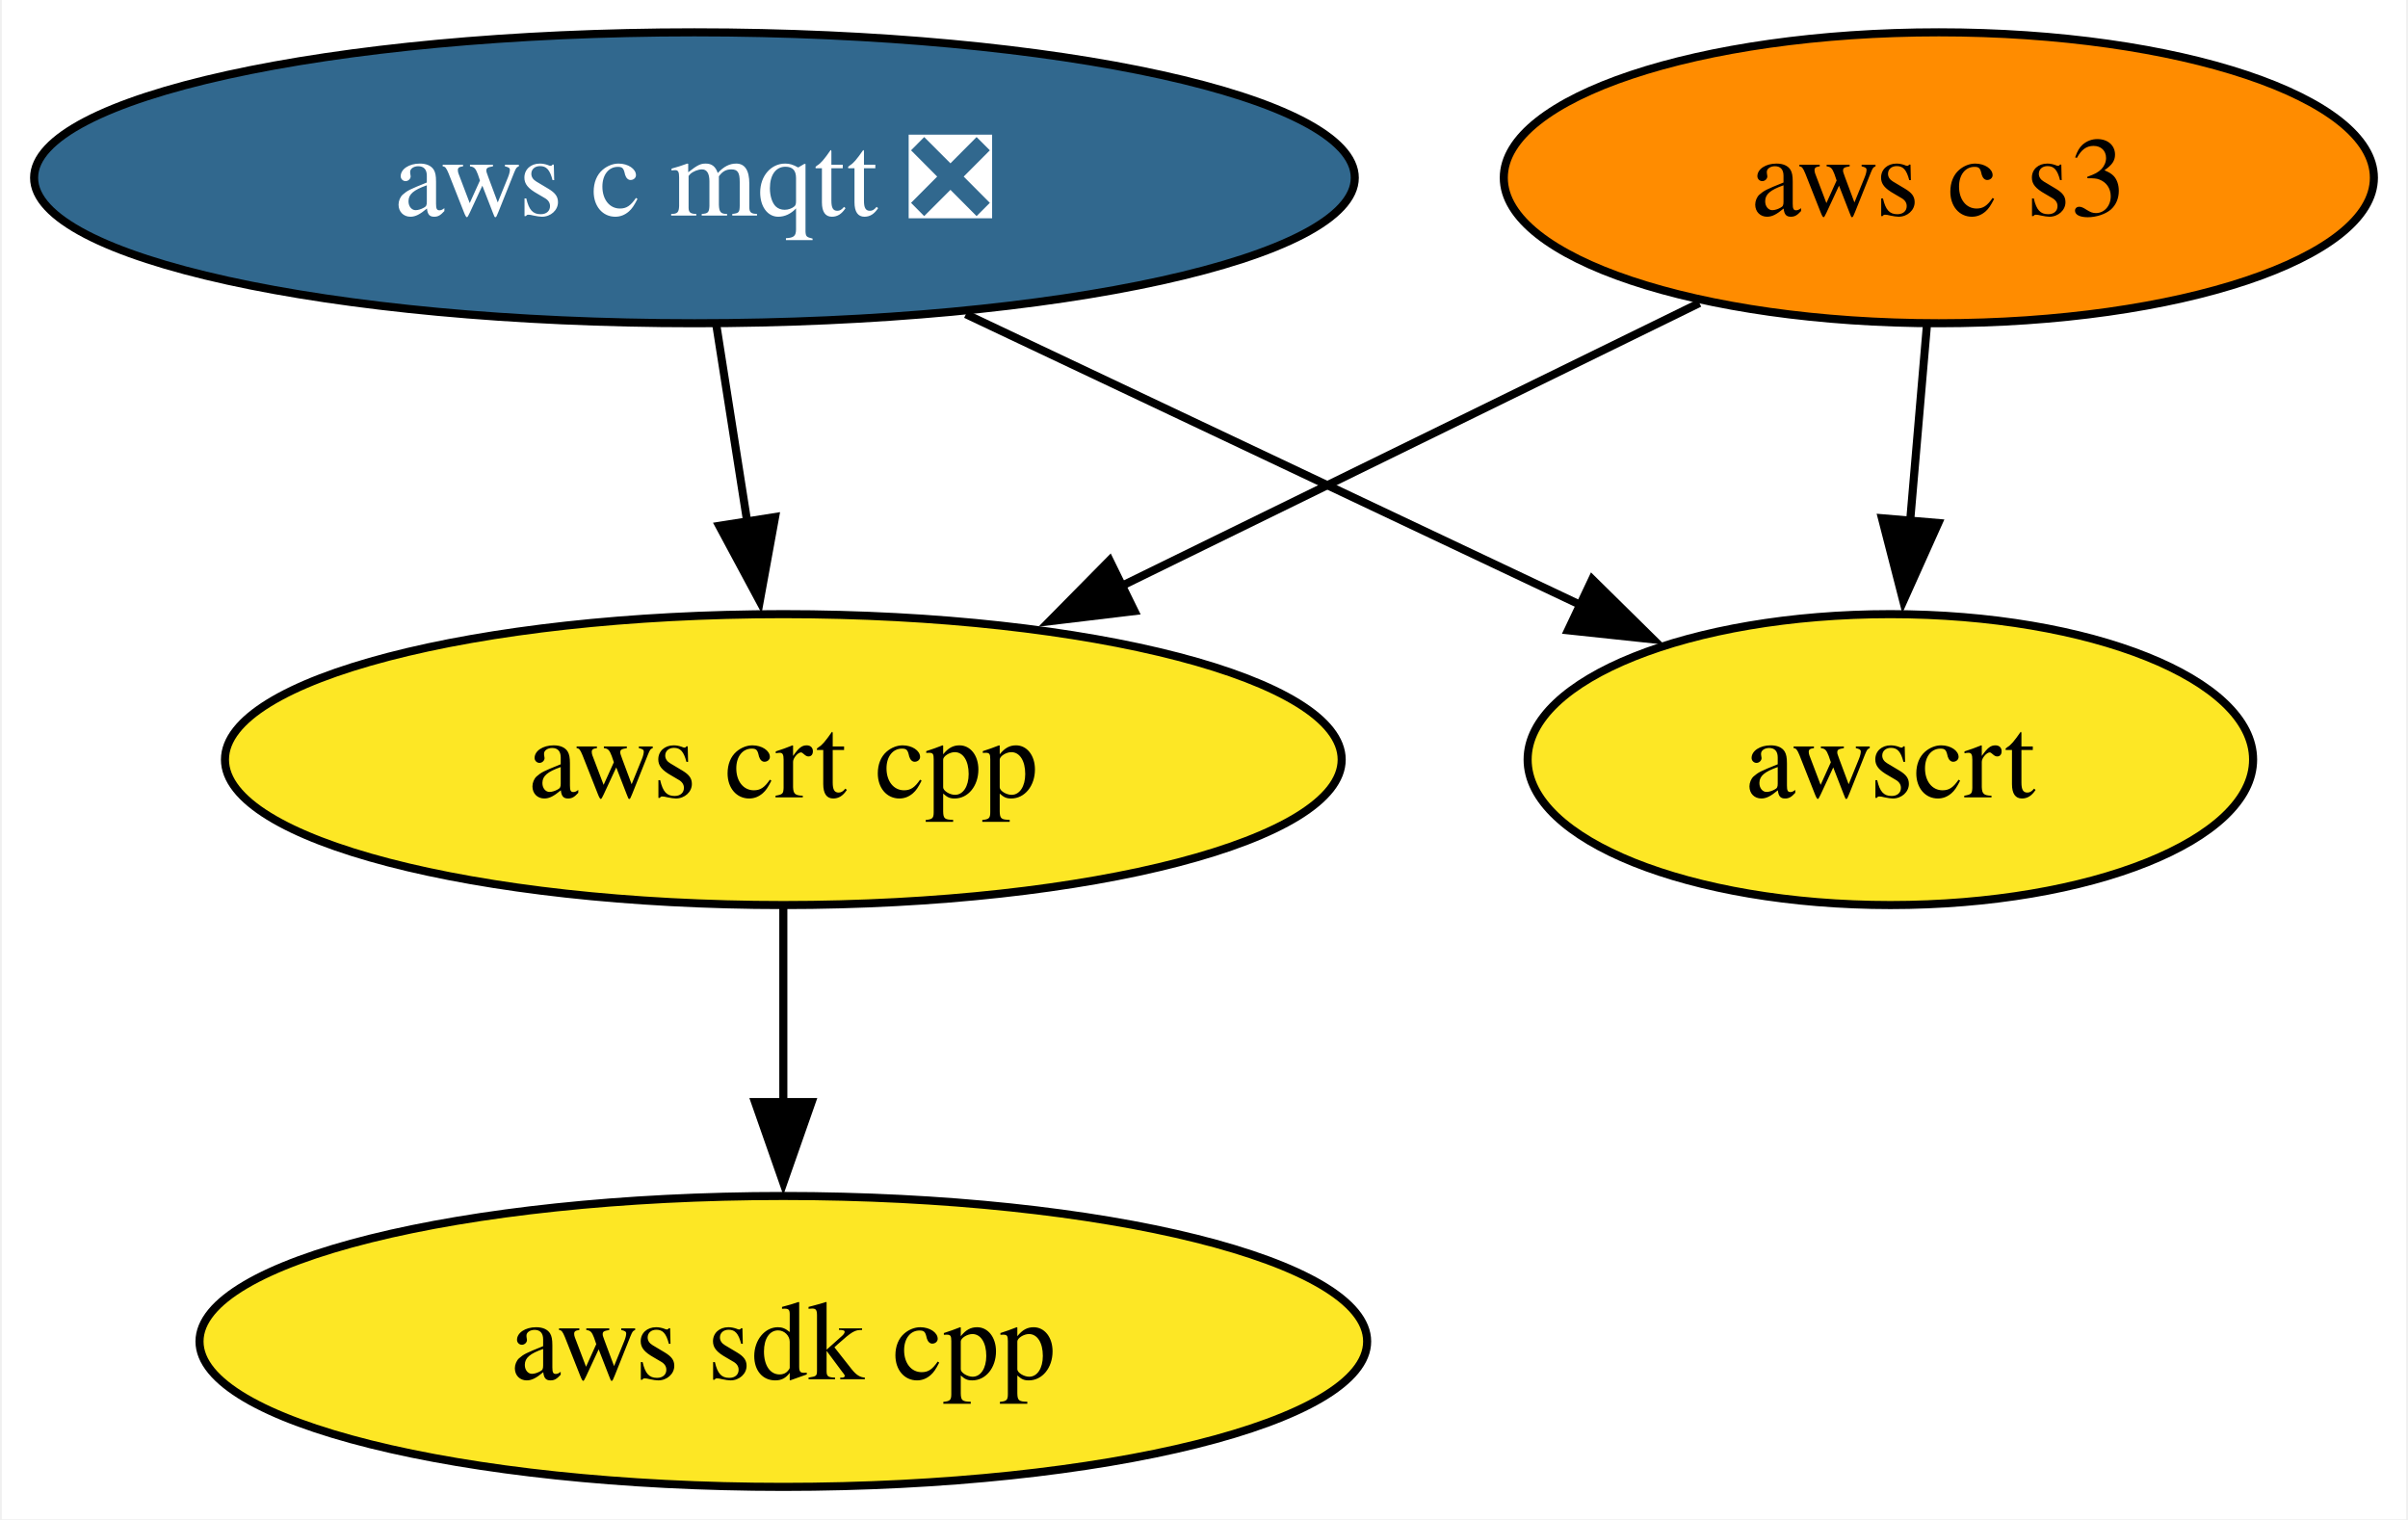
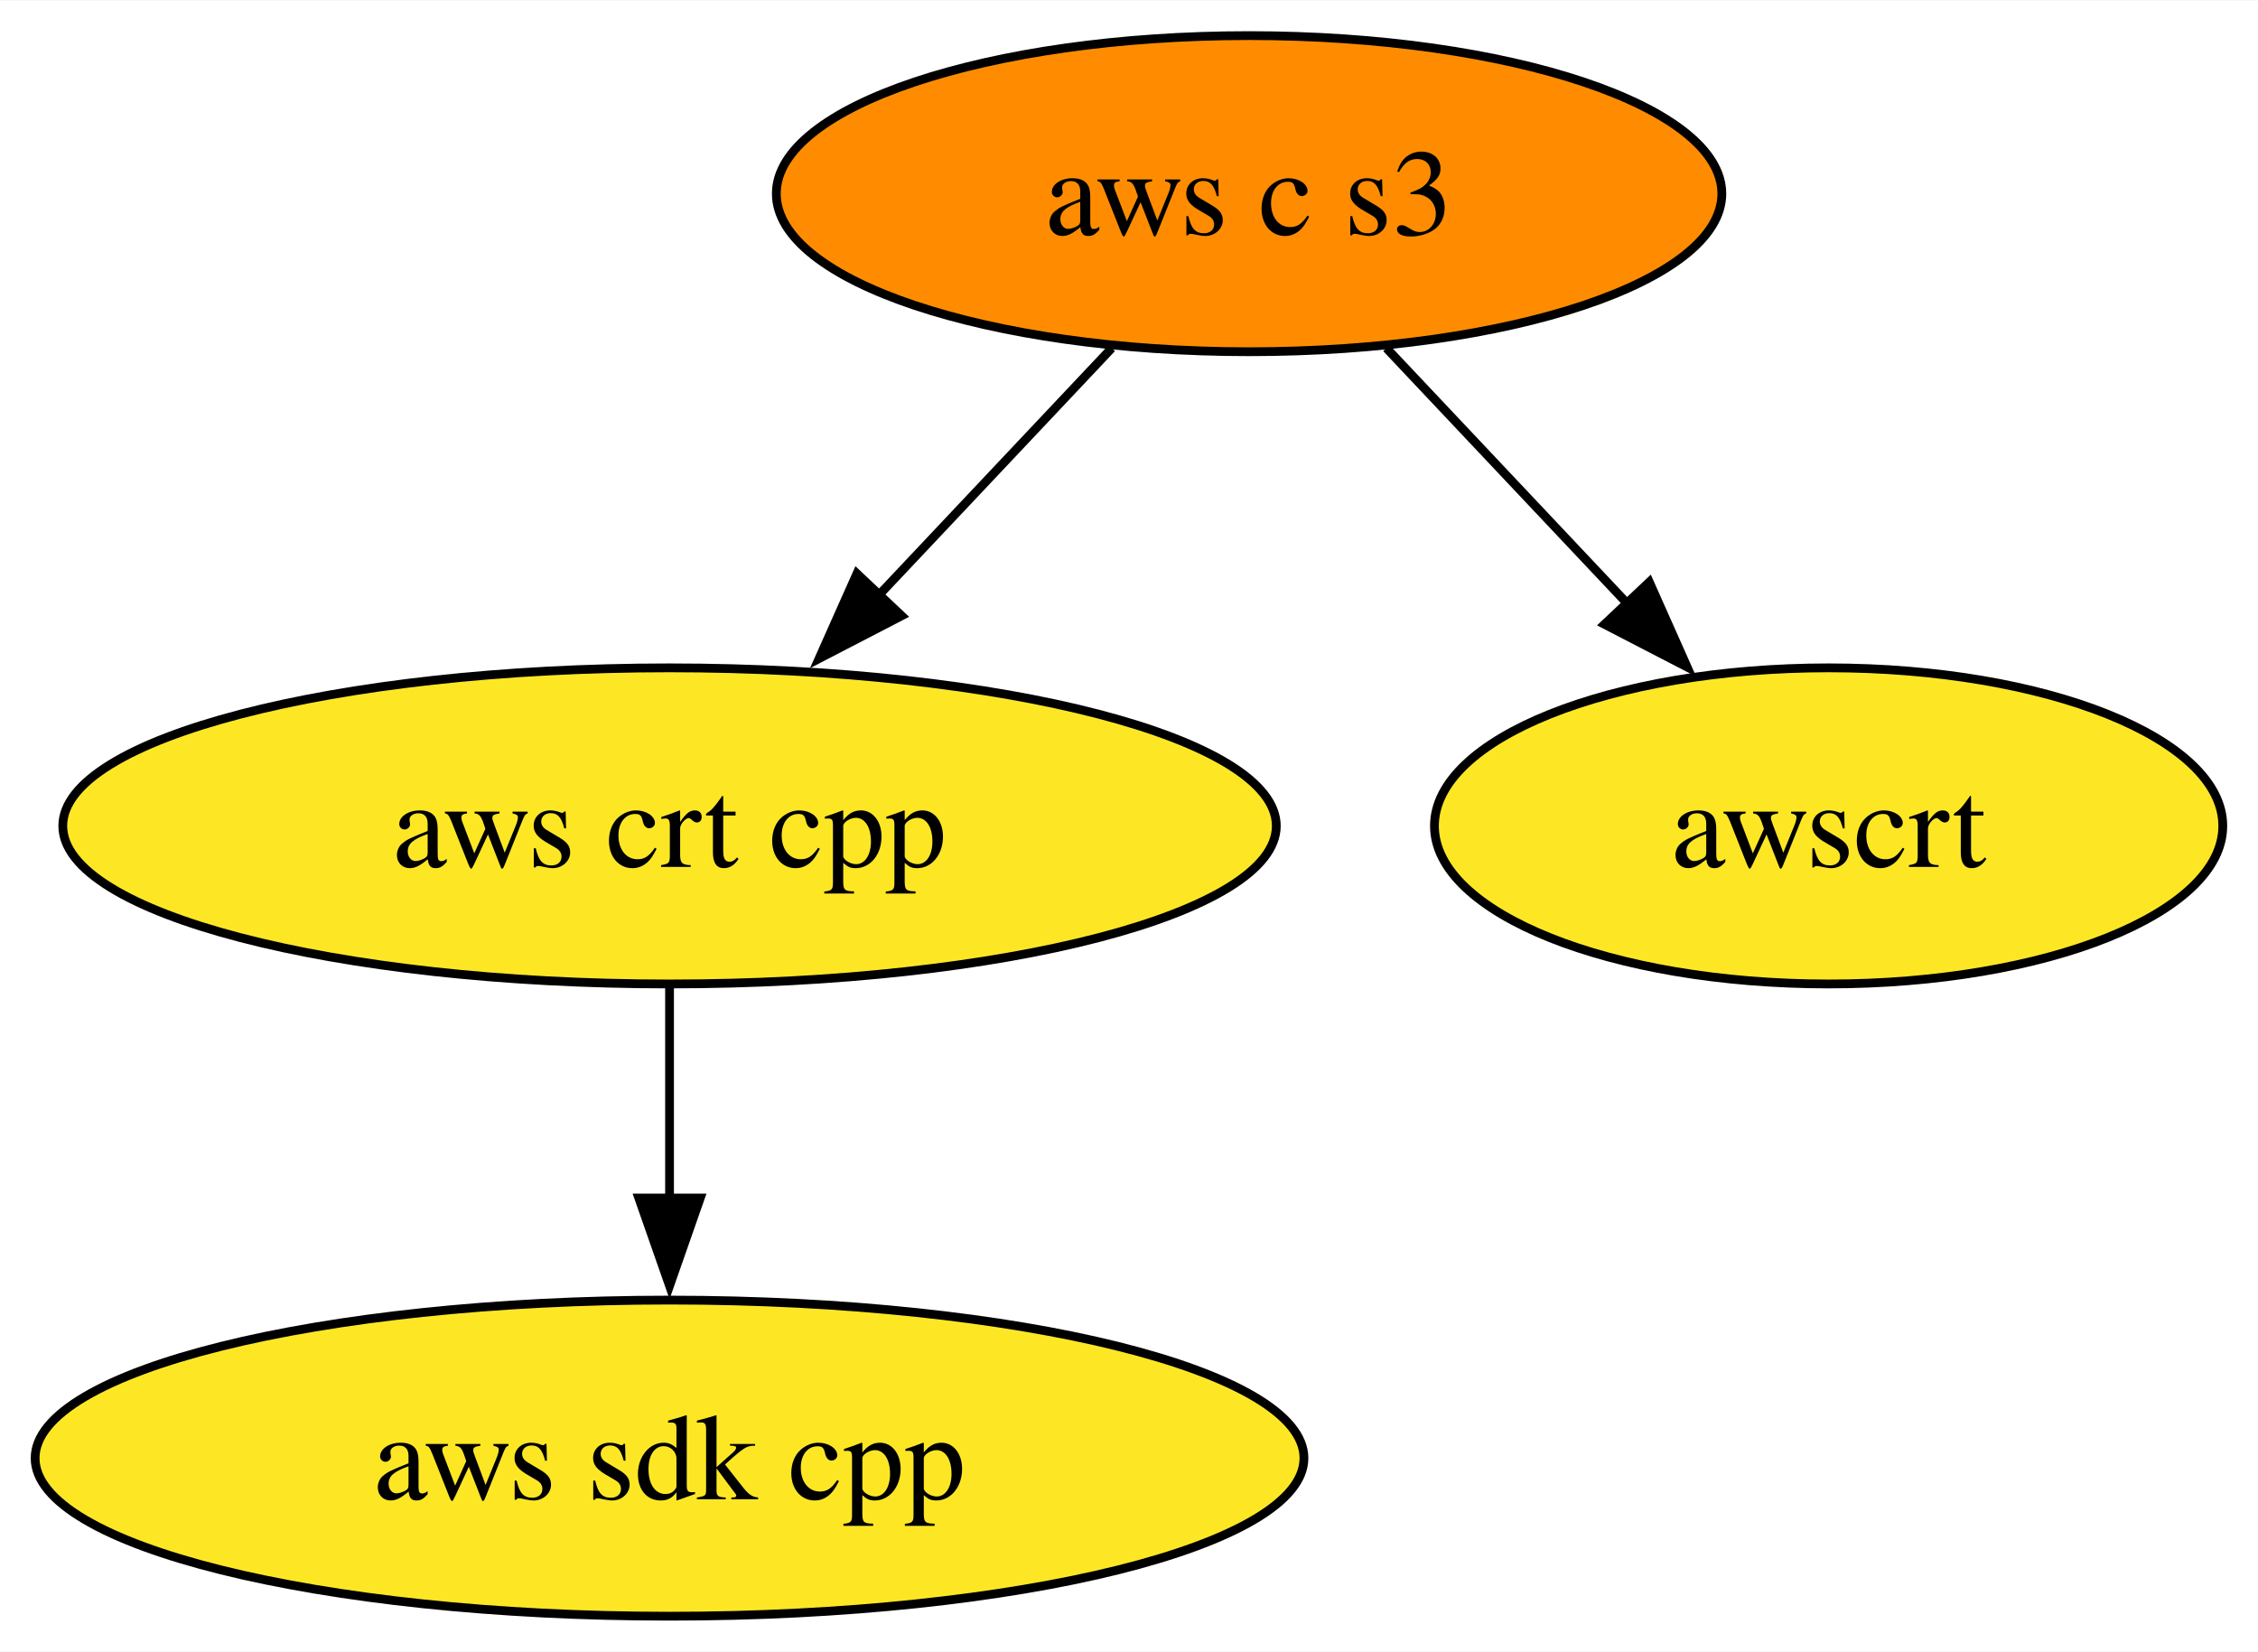
- <svg xmlns="http://www.w3.org/2000/svg" xmlns:xlink="http://www.w3.org/1999/xlink" width="298pt" height="188pt" viewBox="0.00 0.00 297.56 188.00">
+ <svg xmlns="http://www.w3.org/2000/svg" xmlns:xlink="http://www.w3.org/1999/xlink" width="257pt" height="188pt" viewBox="0.00 0.00 257.15 188.00">
  <g id="graph0" class="graph" transform="scale(1 1) rotate(0) translate(4 184)">
-     <polygon fill="white" stroke="none" points="-4,4 -4,-184 293.56,-184 293.56,4 -4,4" />
+     <polygon fill="white" stroke="none" points="-4,4 -4,-184 253.15,-184 253.15,4 -4,4" />
    <g id="node1" class="node">
      <g id="a_node1">
        <a xlink:href="https://github.com/conda-forge/aws-sdk-cpp-feedstock" xlink:title="aws sdk cpp">
-           <ellipse fill="#fde725" stroke="black" cx="92.72" cy="-18" rx="72.25" ry="18" />
-           <text text-anchor="middle" x="92.72" y="-13.32" font-family="Times,serif" font-size="14.00">aws sdk cpp</text>
+           <ellipse fill="#fde725" stroke="black" cx="72.25" cy="-18" rx="72.25" ry="18" />
+           <text text-anchor="middle" x="72.25" y="-13.32" font-family="Times,serif" font-size="14.00">aws sdk cpp</text>
        </a>
      </g>
    </g>
    <g id="node2" class="node">
      <g id="a_node2">
-         <a xlink:href="https://github.com/conda-forge/aws-c-mqtt-feedstock/pull/242" xlink:title="aws c mqtt ❎">
-           <ellipse fill="#31688e" stroke="black" cx="81.72" cy="-162" rx="81.72" ry="18" />
-           <text text-anchor="middle" x="81.72" y="-157.32" font-family="Times,serif" font-size="14.00" fill="white">aws c mqtt ❎</text>
-         </a>
-       </g>
-     </g>
-     <g id="node3" class="node">
-       <g id="a_node3">
        <a xlink:href="https://github.com/conda-forge/aws-crt-cpp-feedstock" xlink:title="aws crt cpp">
-           <ellipse fill="#fde725" stroke="black" cx="92.72" cy="-90" rx="69.1" ry="18" />
-           <text text-anchor="middle" x="92.72" y="-85.33" font-family="Times,serif" font-size="14.00">aws crt cpp</text>
+           <ellipse fill="#fde725" stroke="black" cx="72.25" cy="-90" rx="69.1" ry="18" />
+           <text text-anchor="middle" x="72.25" y="-85.33" font-family="Times,serif" font-size="14.00">aws crt cpp</text>
        </a>
      </g>
    </g>
    <g id="edge1" class="edge">
-       <path fill="none" stroke="black" d="M84.44,-143.7C85.6,-136.32 86.98,-127.52 88.28,-119.25" />
-       <polygon fill="black" stroke="black" points="91.7,-120.02 89.8,-109.6 84.79,-118.93 91.7,-120.02" />
+       <path fill="none" stroke="black" d="M72.25,-71.7C72.25,-64.41 72.25,-55.73 72.25,-47.54" />
+       <polygon fill="black" stroke="black" points="75.75,-47.62 72.25,-37.62 68.75,-47.62 75.75,-47.62" />
    </g>
-     <g id="node5" class="node">
-       <g id="a_node5">
-         <a xlink:href="https://github.com/conda-forge/awscrt-feedstock" xlink:title="awscrt">
-           <ellipse fill="#fde725" stroke="black" cx="229.72" cy="-90" rx="44.89" ry="18" />
-           <text text-anchor="middle" x="229.72" y="-85.33" font-family="Times,serif" font-size="14.00">awscrt</text>
+     <g id="node3" class="node">
+       <g id="a_node3">
+         <a xlink:href="https://github.com/conda-forge/aws-c-s3-feedstock" xlink:title="aws c s3">
+           <ellipse fill="#ff8c00" stroke="black" cx="138.25" cy="-162" rx="53.84" ry="18" />
+           <text text-anchor="middle" x="138.25" y="-157.32" font-family="Times,serif" font-size="14.00">aws c s3</text>
        </a>
      </g>
    </g>
    <g id="edge2" class="edge">
-       <path fill="none" stroke="black" d="M115.31,-145.12C137.94,-134.41 167.84,-120.27 191.41,-109.12" />
-       <polygon fill="black" stroke="black" points="192.82,-112.32 200.37,-104.88 189.83,-106 192.82,-112.32" />
-     </g>
-     <g id="edge3" class="edge">
-       <path fill="none" stroke="black" d="M92.72,-71.7C92.72,-64.41 92.72,-55.73 92.72,-47.54" />
-       <polygon fill="black" stroke="black" points="96.22,-47.62 92.72,-37.62 89.22,-47.62 96.22,-47.62" />
+       <path fill="none" stroke="black" d="M122.61,-144.41C114.67,-135.99 104.86,-125.58 96.01,-116.2" />
+       <polygon fill="black" stroke="black" points="98.68,-113.93 89.28,-109.06 93.59,-118.73 98.68,-113.93" />
    </g>
    <g id="node4" class="node">
      <g id="a_node4">
-         <a xlink:href="https://github.com/conda-forge/aws-c-s3-feedstock" xlink:title="aws c s3">
-           <ellipse fill="#ff8c00" stroke="black" cx="235.72" cy="-162" rx="53.84" ry="18" />
-           <text text-anchor="middle" x="235.72" y="-157.32" font-family="Times,serif" font-size="14.00">aws c s3</text>
+         <a xlink:href="https://github.com/conda-forge/awscrt-feedstock" xlink:title="awscrt">
+           <ellipse fill="#fde725" stroke="black" cx="204.25" cy="-90" rx="44.89" ry="18" />
+           <text text-anchor="middle" x="204.25" y="-85.33" font-family="Times,serif" font-size="14.00">awscrt</text>
        </a>
      </g>
    </g>
-     <g id="edge4" class="edge">
-       <path fill="none" stroke="black" d="M206.09,-146.5C185.38,-136.36 157.42,-122.67 134.46,-111.43" />
-       <polygon fill="black" stroke="black" points="136.18,-108.38 125.66,-107.12 133.1,-114.66 136.18,-108.38" />
-     </g>
-     <g id="edge5" class="edge">
-       <path fill="none" stroke="black" d="M234.24,-143.7C233.61,-136.41 232.87,-127.73 232.17,-119.54" />
-       <polygon fill="black" stroke="black" points="235.66,-119.28 231.32,-109.61 228.68,-119.87 235.66,-119.28" />
+     <g id="edge3" class="edge">
+       <path fill="none" stroke="black" d="M153.89,-144.41C162.15,-135.66 172.43,-124.75 181.55,-115.08" />
+       <polygon fill="black" stroke="black" points="183.83,-117.77 188.14,-108.09 178.73,-112.96 183.83,-117.77" />
    </g>
  </g>
</svg>
